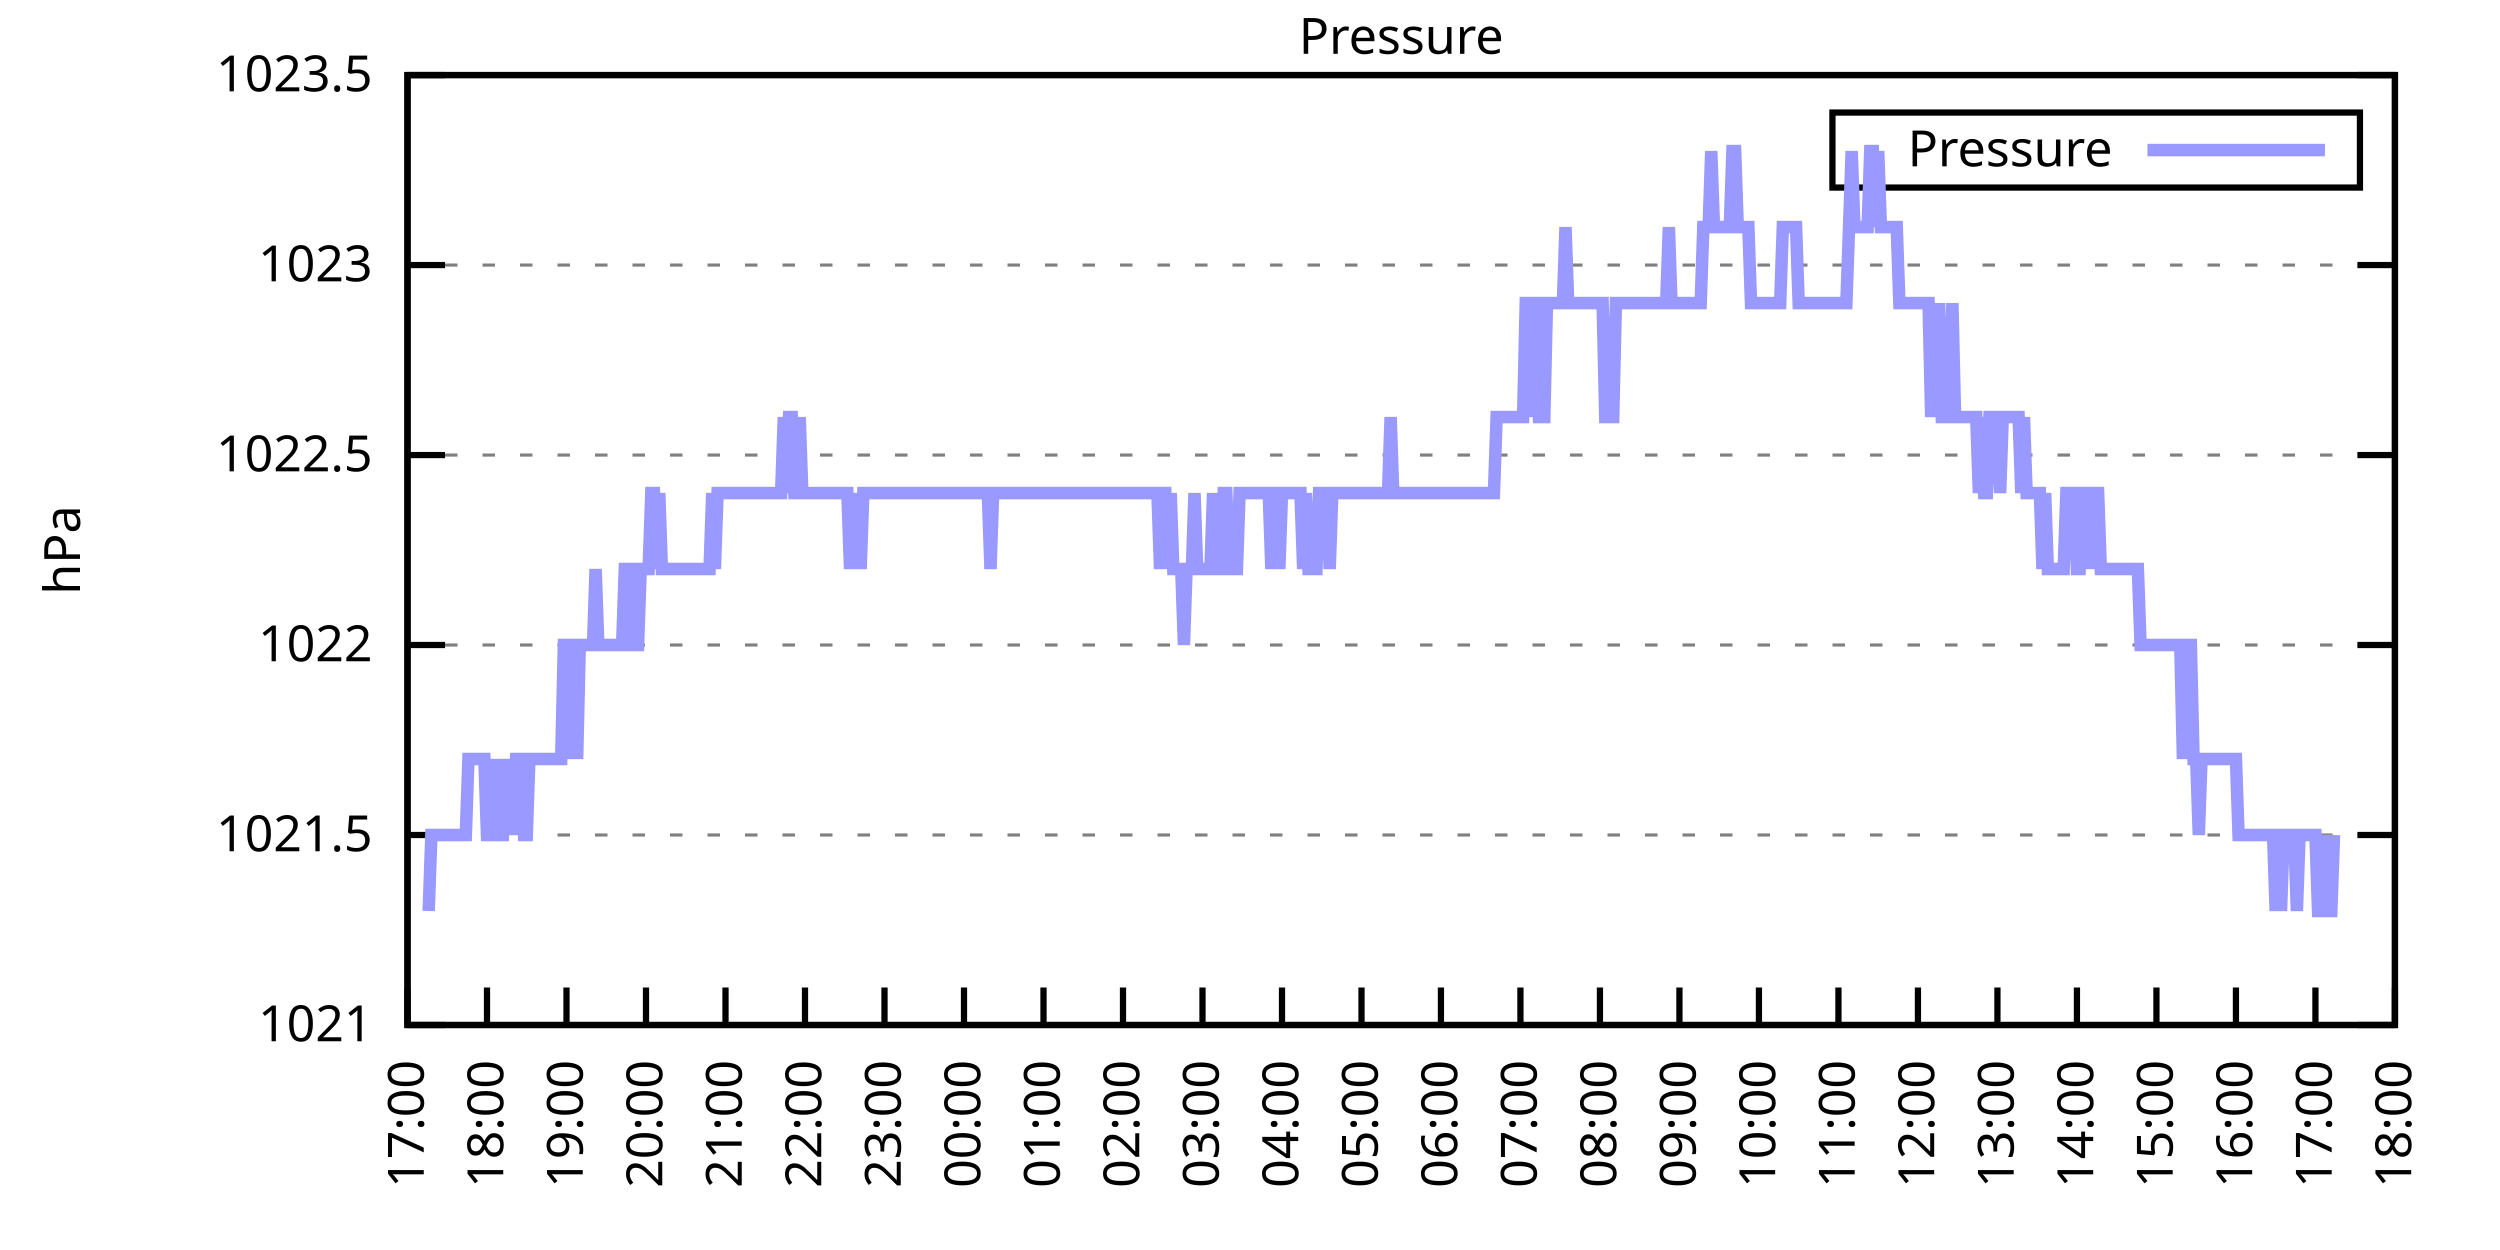
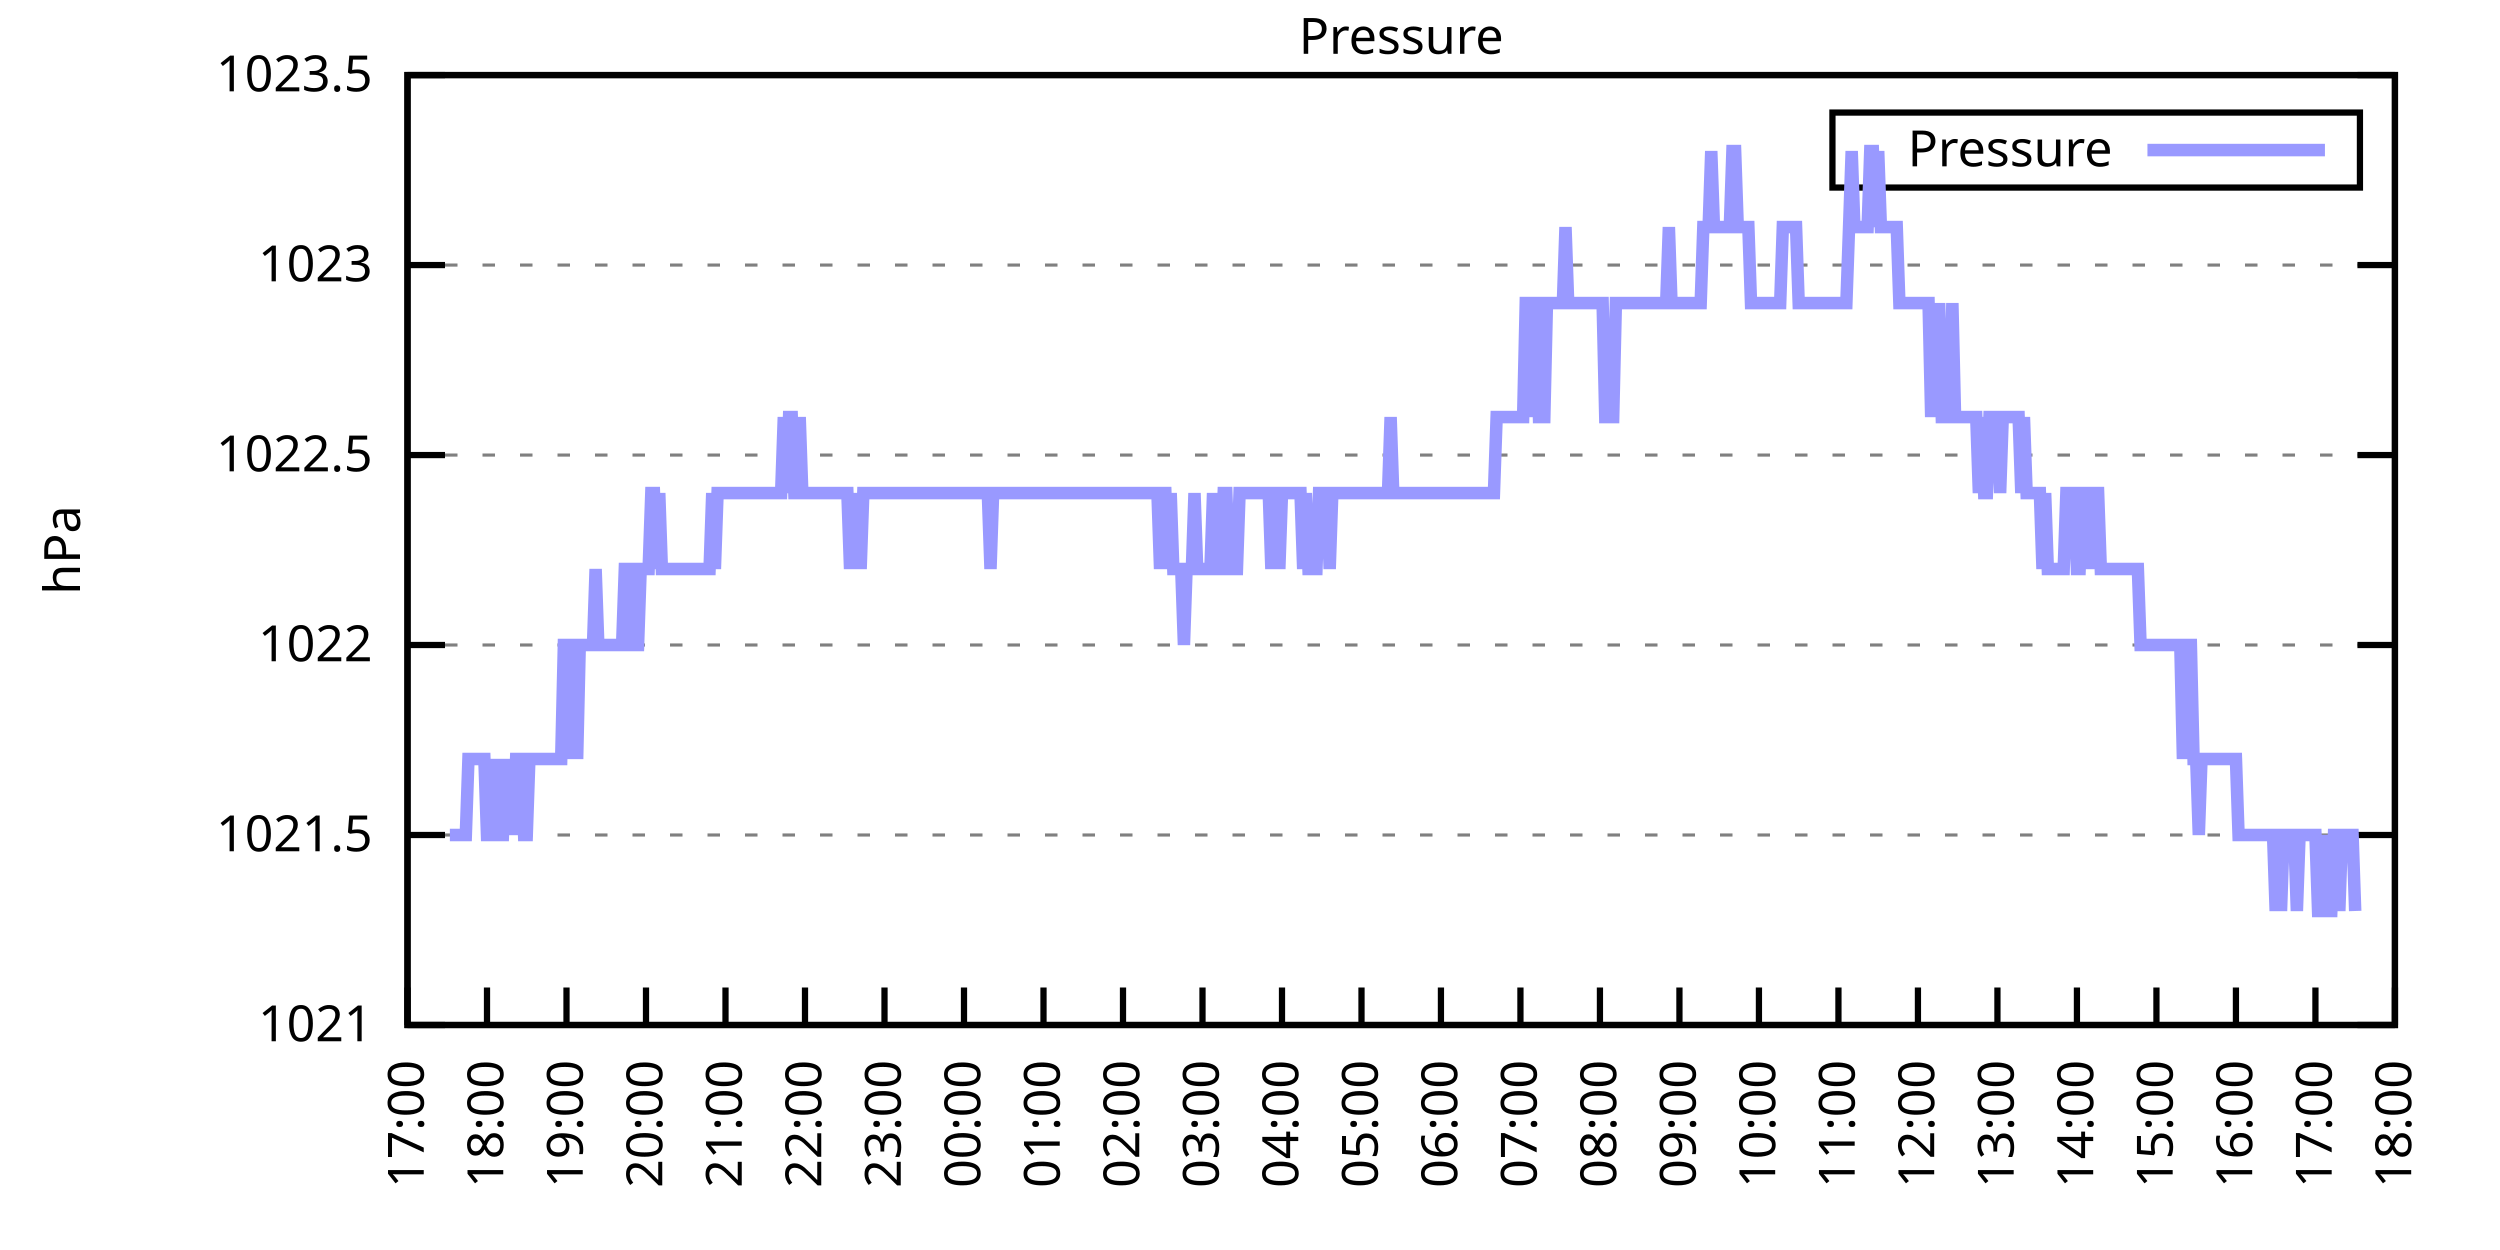
<svg xmlns="http://www.w3.org/2000/svg" xmlns:xlink="http://www.w3.org/1999/xlink" width="400" height="200" viewBox="0 0 400 200">
  <g id="gnuplot_canvas">
    <rect x="0" y="0" width="400" height="200" fill="none" />
    <defs>
      <circle id="gpDot" r="0.5" stroke-width="0.5" stroke="currentColor" />
      <path id="gpPt0" stroke-width="0.333" stroke="currentColor" d="M-1,0 h2 M0,-1 v2" />
      <path id="gpPt1" stroke-width="0.333" stroke="currentColor" d="M-1,-1 L1,1 M1,-1 L-1,1" />
      <path id="gpPt2" stroke-width="0.333" stroke="currentColor" d="M-1,0 L1,0 M0,-1 L0,1 M-1,-1 L1,1 M-1,1 L1,-1" />
      <rect id="gpPt3" stroke-width="0.333" stroke="currentColor" x="-1" y="-1" width="2" height="2" />
      <rect id="gpPt4" stroke-width="0.333" stroke="currentColor" fill="currentColor" x="-1" y="-1" width="2" height="2" />
      <circle id="gpPt5" stroke-width="0.333" stroke="currentColor" cx="0" cy="0" r="1" />
      <use xlink:href="#gpPt5" id="gpPt6" fill="currentColor" stroke="none" />
      <path id="gpPt7" stroke-width="0.333" stroke="currentColor" d="M0,-1.33 L-1.33,0.67 L1.33,0.67 z" />
      <use xlink:href="#gpPt7" id="gpPt8" fill="currentColor" stroke="none" />
      <use xlink:href="#gpPt7" id="gpPt9" stroke="currentColor" transform="rotate(180)" />
      <use xlink:href="#gpPt9" id="gpPt10" fill="currentColor" stroke="none" />
      <use xlink:href="#gpPt3" id="gpPt11" stroke="currentColor" transform="rotate(45)" />
      <use xlink:href="#gpPt11" id="gpPt12" fill="currentColor" stroke="none" />
      <path id="gpPt13" stroke-width="0.333" stroke="currentColor" d="M0,1.330 L1.265,0.411 L0.782,-1.067 L-0.782,-1.076 L-1.265,0.411 z" />
      <use xlink:href="#gpPt13" id="gpPt14" fill="currentColor" stroke="none" />
      <filter id="textbox" filterUnits="objectBoundingBox" x="0" y="0" height="1" width="1">
        <feFlood flood-color="white" flood-opacity="1" result="bgnd" />
        <feComposite in="SourceGraphic" in2="bgnd" operator="atop" />
      </filter>
      <filter id="greybox" filterUnits="objectBoundingBox" x="0" y="0" height="1" width="1">
        <feFlood flood-color="lightgrey" flood-opacity="1" result="grey" />
        <feComposite in="SourceGraphic" in2="grey" operator="atop" />
      </filter>
    </defs>
    <g fill="none" color="white" stroke="currentColor" stroke-width="1.00" stroke-linecap="butt" stroke-linejoin="miter">
</g>
    <g fill="none" color="black" stroke="currentColor" stroke-width="1.00" stroke-linecap="butt" stroke-linejoin="miter">
      <g stroke="none" shape-rendering="crispEdges">
        <polygon fill="rgb(255, 255, 255)" points="65.20,164.00 383.18,164.00 383.18,12.02 65.20,12.02 " />
      </g>
    </g>
    <g fill="none" color="black" stroke="currentColor" stroke-width="1.00" stroke-linecap="butt" stroke-linejoin="miter">
</g>
    <g fill="none" color="black" stroke="black" stroke-width="0.50" stroke-linecap="butt" stroke-linejoin="miter">
</g>
    <g fill="none" color="gray" stroke="currentColor" stroke-width="0.50" stroke-linecap="butt" stroke-linejoin="miter">
      <path stroke="gray" stroke-dasharray="2,4" class="gridline" d="M65.20,164.00 L383.19,164.00  " />
    </g>
    <g fill="none" color="gray" stroke="gray" stroke-width="1.00" stroke-linecap="butt" stroke-linejoin="miter">
</g>
    <g fill="none" color="black" stroke="currentColor" stroke-width="1.00" stroke-linecap="butt" stroke-linejoin="miter">
      <path stroke="black" d="M65.20,164.00 L71.20,164.00 M383.19,164.00 L377.19,164.00  " />
      <g transform="translate(59.60,166.60)" stroke="none" fill="black" font-family="Sans" font-size="8.00" text-anchor="end">
        <text>
          <tspan font-family="Sans"> 1021</tspan>
        </text>
      </g>
    </g>
    <g fill="none" color="black" stroke="currentColor" stroke-width="1.00" stroke-linecap="butt" stroke-linejoin="miter">
</g>
    <g fill="none" color="black" stroke="black" stroke-width="0.50" stroke-linecap="butt" stroke-linejoin="miter">
</g>
    <g fill="none" color="gray" stroke="currentColor" stroke-width="0.50" stroke-linecap="butt" stroke-linejoin="miter">
      <path stroke="gray" stroke-dasharray="2,4" class="gridline" d="M65.20,133.60 L383.19,133.60  " />
    </g>
    <g fill="none" color="gray" stroke="gray" stroke-width="1.00" stroke-linecap="butt" stroke-linejoin="miter">
</g>
    <g fill="none" color="black" stroke="currentColor" stroke-width="1.00" stroke-linecap="butt" stroke-linejoin="miter">
      <path stroke="black" d="M65.20,133.60 L71.20,133.60 M383.19,133.60 L377.19,133.60  " />
      <g transform="translate(59.60,136.20)" stroke="none" fill="black" font-family="Sans" font-size="8.00" text-anchor="end">
        <text>
          <tspan font-family="Sans"> 1021.5</tspan>
        </text>
      </g>
    </g>
    <g fill="none" color="black" stroke="currentColor" stroke-width="1.00" stroke-linecap="butt" stroke-linejoin="miter">
</g>
    <g fill="none" color="black" stroke="black" stroke-width="0.50" stroke-linecap="butt" stroke-linejoin="miter">
</g>
    <g fill="none" color="gray" stroke="currentColor" stroke-width="0.50" stroke-linecap="butt" stroke-linejoin="miter">
      <path stroke="gray" stroke-dasharray="2,4" class="gridline" d="M65.20,103.20 L383.19,103.20  " />
    </g>
    <g fill="none" color="gray" stroke="gray" stroke-width="1.00" stroke-linecap="butt" stroke-linejoin="miter">
</g>
    <g fill="none" color="black" stroke="currentColor" stroke-width="1.00" stroke-linecap="butt" stroke-linejoin="miter">
      <path stroke="black" d="M65.20,103.20 L71.20,103.20 M383.19,103.20 L377.19,103.20  " />
      <g transform="translate(59.60,105.80)" stroke="none" fill="black" font-family="Sans" font-size="8.00" text-anchor="end">
        <text>
          <tspan font-family="Sans"> 1022</tspan>
        </text>
      </g>
    </g>
    <g fill="none" color="black" stroke="currentColor" stroke-width="1.00" stroke-linecap="butt" stroke-linejoin="miter">
</g>
    <g fill="none" color="black" stroke="black" stroke-width="0.50" stroke-linecap="butt" stroke-linejoin="miter">
</g>
    <g fill="none" color="gray" stroke="currentColor" stroke-width="0.50" stroke-linecap="butt" stroke-linejoin="miter">
      <path stroke="gray" stroke-dasharray="2,4" class="gridline" d="M65.20,72.81 L383.19,72.81  " />
    </g>
    <g fill="none" color="gray" stroke="gray" stroke-width="1.00" stroke-linecap="butt" stroke-linejoin="miter">
</g>
    <g fill="none" color="black" stroke="currentColor" stroke-width="1.00" stroke-linecap="butt" stroke-linejoin="miter">
      <path stroke="black" d="M65.20,72.81 L71.20,72.81 M383.19,72.81 L377.19,72.81  " />
      <g transform="translate(59.60,75.41)" stroke="none" fill="black" font-family="Sans" font-size="8.00" text-anchor="end">
        <text>
          <tspan font-family="Sans"> 1022.5</tspan>
        </text>
      </g>
    </g>
    <g fill="none" color="black" stroke="currentColor" stroke-width="1.00" stroke-linecap="butt" stroke-linejoin="miter">
</g>
    <g fill="none" color="black" stroke="black" stroke-width="0.50" stroke-linecap="butt" stroke-linejoin="miter">
</g>
    <g fill="none" color="gray" stroke="currentColor" stroke-width="0.50" stroke-linecap="butt" stroke-linejoin="miter">
      <path stroke="gray" stroke-dasharray="2,4" class="gridline" d="M65.20,42.41 L383.19,42.41  " />
    </g>
    <g fill="none" color="gray" stroke="gray" stroke-width="1.00" stroke-linecap="butt" stroke-linejoin="miter">
</g>
    <g fill="none" color="black" stroke="currentColor" stroke-width="1.00" stroke-linecap="butt" stroke-linejoin="miter">
      <path stroke="black" d="M65.20,42.41 L71.20,42.41 M383.19,42.41 L377.19,42.41  " />
      <g transform="translate(59.60,45.01)" stroke="none" fill="black" font-family="Sans" font-size="8.00" text-anchor="end">
        <text>
          <tspan font-family="Sans"> 1023</tspan>
        </text>
      </g>
    </g>
    <g fill="none" color="black" stroke="currentColor" stroke-width="1.00" stroke-linecap="butt" stroke-linejoin="miter">
</g>
    <g fill="none" color="black" stroke="black" stroke-width="0.50" stroke-linecap="butt" stroke-linejoin="miter">
</g>
    <g fill="none" color="gray" stroke="currentColor" stroke-width="0.50" stroke-linecap="butt" stroke-linejoin="miter">
      <path stroke="gray" stroke-dasharray="2,4" class="gridline" d="M65.20,12.01 L383.19,12.01  " />
    </g>
    <g fill="none" color="gray" stroke="gray" stroke-width="1.00" stroke-linecap="butt" stroke-linejoin="miter">
</g>
    <g fill="none" color="black" stroke="currentColor" stroke-width="1.00" stroke-linecap="butt" stroke-linejoin="miter">
      <path stroke="black" d="M65.20,12.01 L71.20,12.01 M383.19,12.01 L377.19,12.01  " />
      <g transform="translate(59.60,14.61)" stroke="none" fill="black" font-family="Sans" font-size="8.00" text-anchor="end">
        <text>
          <tspan font-family="Sans"> 1023.5</tspan>
        </text>
      </g>
    </g>
    <g fill="none" color="black" stroke="currentColor" stroke-width="1.00" stroke-linecap="butt" stroke-linejoin="miter">
      <path stroke="black" d="M65.20,164.00 L65.20,158.00  " />
      <g transform="translate(67.80,169.60) rotate(270.00)" stroke="none" fill="black" font-family="Sans" font-size="8.00" text-anchor="end">
        <text>
          <tspan font-family="Sans">17:00</tspan>
        </text>
      </g>
    </g>
    <g fill="none" color="black" stroke="currentColor" stroke-width="1.00" stroke-linecap="butt" stroke-linejoin="miter">
      <path stroke="black" d="M77.92,164.00 L77.92,158.00  " />
      <g transform="translate(80.52,169.60) rotate(270.00)" stroke="none" fill="black" font-family="Sans" font-size="8.00" text-anchor="end">
        <text>
          <tspan font-family="Sans">18:00</tspan>
        </text>
      </g>
    </g>
    <g fill="none" color="black" stroke="currentColor" stroke-width="1.00" stroke-linecap="butt" stroke-linejoin="miter">
      <path stroke="black" d="M90.64,164.00 L90.64,158.00  " />
      <g transform="translate(93.24,169.60) rotate(270.00)" stroke="none" fill="black" font-family="Sans" font-size="8.00" text-anchor="end">
        <text>
          <tspan font-family="Sans">19:00</tspan>
        </text>
      </g>
    </g>
    <g fill="none" color="black" stroke="currentColor" stroke-width="1.00" stroke-linecap="butt" stroke-linejoin="miter">
      <path stroke="black" d="M103.36,164.00 L103.36,158.00  " />
      <g transform="translate(105.96,169.60) rotate(270.00)" stroke="none" fill="black" font-family="Sans" font-size="8.00" text-anchor="end">
        <text>
          <tspan font-family="Sans">20:00</tspan>
        </text>
      </g>
    </g>
    <g fill="none" color="black" stroke="currentColor" stroke-width="1.00" stroke-linecap="butt" stroke-linejoin="miter">
      <path stroke="black" d="M116.08,164.00 L116.08,158.00  " />
      <g transform="translate(118.68,169.60) rotate(270.00)" stroke="none" fill="black" font-family="Sans" font-size="8.00" text-anchor="end">
        <text>
          <tspan font-family="Sans">21:00</tspan>
        </text>
      </g>
    </g>
    <g fill="none" color="black" stroke="currentColor" stroke-width="1.00" stroke-linecap="butt" stroke-linejoin="miter">
      <path stroke="black" d="M128.80,164.00 L128.80,158.00  " />
      <g transform="translate(131.40,169.60) rotate(270.00)" stroke="none" fill="black" font-family="Sans" font-size="8.00" text-anchor="end">
        <text>
          <tspan font-family="Sans">22:00</tspan>
        </text>
      </g>
    </g>
    <g fill="none" color="black" stroke="currentColor" stroke-width="1.00" stroke-linecap="butt" stroke-linejoin="miter">
      <path stroke="black" d="M141.52,164.00 L141.52,158.00  " />
      <g transform="translate(144.12,169.60) rotate(270.00)" stroke="none" fill="black" font-family="Sans" font-size="8.00" text-anchor="end">
        <text>
          <tspan font-family="Sans">23:00</tspan>
        </text>
      </g>
    </g>
    <g fill="none" color="black" stroke="currentColor" stroke-width="1.00" stroke-linecap="butt" stroke-linejoin="miter">
      <path stroke="black" d="M154.24,164.00 L154.24,158.00  " />
      <g transform="translate(156.84,169.60) rotate(270.00)" stroke="none" fill="black" font-family="Sans" font-size="8.00" text-anchor="end">
        <text>
          <tspan font-family="Sans">00:00</tspan>
        </text>
      </g>
    </g>
    <g fill="none" color="black" stroke="currentColor" stroke-width="1.00" stroke-linecap="butt" stroke-linejoin="miter">
      <path stroke="black" d="M166.96,164.00 L166.96,158.00  " />
      <g transform="translate(169.56,169.60) rotate(270.00)" stroke="none" fill="black" font-family="Sans" font-size="8.00" text-anchor="end">
        <text>
          <tspan font-family="Sans">01:00</tspan>
        </text>
      </g>
    </g>
    <g fill="none" color="black" stroke="currentColor" stroke-width="1.00" stroke-linecap="butt" stroke-linejoin="miter">
      <path stroke="black" d="M179.68,164.00 L179.68,158.00  " />
      <g transform="translate(182.28,169.60) rotate(270.00)" stroke="none" fill="black" font-family="Sans" font-size="8.00" text-anchor="end">
        <text>
          <tspan font-family="Sans">02:00</tspan>
        </text>
      </g>
    </g>
    <g fill="none" color="black" stroke="currentColor" stroke-width="1.00" stroke-linecap="butt" stroke-linejoin="miter">
      <path stroke="black" d="M192.40,164.00 L192.40,158.00  " />
      <g transform="translate(195.00,169.60) rotate(270.00)" stroke="none" fill="black" font-family="Sans" font-size="8.00" text-anchor="end">
        <text>
          <tspan font-family="Sans">03:00</tspan>
        </text>
      </g>
    </g>
    <g fill="none" color="black" stroke="currentColor" stroke-width="1.00" stroke-linecap="butt" stroke-linejoin="miter">
      <path stroke="black" d="M205.12,164.00 L205.12,158.00  " />
      <g transform="translate(207.72,169.60) rotate(270.00)" stroke="none" fill="black" font-family="Sans" font-size="8.00" text-anchor="end">
        <text>
          <tspan font-family="Sans">04:00</tspan>
        </text>
      </g>
    </g>
    <g fill="none" color="black" stroke="currentColor" stroke-width="1.00" stroke-linecap="butt" stroke-linejoin="miter">
      <path stroke="black" d="M217.84,164.00 L217.84,158.00  " />
      <g transform="translate(220.44,169.60) rotate(270.00)" stroke="none" fill="black" font-family="Sans" font-size="8.00" text-anchor="end">
        <text>
          <tspan font-family="Sans">05:00</tspan>
        </text>
      </g>
    </g>
    <g fill="none" color="black" stroke="currentColor" stroke-width="1.00" stroke-linecap="butt" stroke-linejoin="miter">
      <path stroke="black" d="M230.55,164.00 L230.55,158.00  " />
      <g transform="translate(233.15,169.60) rotate(270.00)" stroke="none" fill="black" font-family="Sans" font-size="8.00" text-anchor="end">
        <text>
          <tspan font-family="Sans">06:00</tspan>
        </text>
      </g>
    </g>
    <g fill="none" color="black" stroke="currentColor" stroke-width="1.00" stroke-linecap="butt" stroke-linejoin="miter">
      <path stroke="black" d="M243.27,164.00 L243.27,158.00  " />
      <g transform="translate(245.87,169.60) rotate(270.00)" stroke="none" fill="black" font-family="Sans" font-size="8.00" text-anchor="end">
        <text>
          <tspan font-family="Sans">07:00</tspan>
        </text>
      </g>
    </g>
    <g fill="none" color="black" stroke="currentColor" stroke-width="1.00" stroke-linecap="butt" stroke-linejoin="miter">
      <path stroke="black" d="M255.99,164.00 L255.99,158.00  " />
      <g transform="translate(258.59,169.60) rotate(270.00)" stroke="none" fill="black" font-family="Sans" font-size="8.00" text-anchor="end">
        <text>
          <tspan font-family="Sans">08:00</tspan>
        </text>
      </g>
    </g>
    <g fill="none" color="black" stroke="currentColor" stroke-width="1.00" stroke-linecap="butt" stroke-linejoin="miter">
      <path stroke="black" d="M268.71,164.00 L268.71,158.00  " />
      <g transform="translate(271.31,169.60) rotate(270.00)" stroke="none" fill="black" font-family="Sans" font-size="8.00" text-anchor="end">
        <text>
          <tspan font-family="Sans">09:00</tspan>
        </text>
      </g>
    </g>
    <g fill="none" color="black" stroke="currentColor" stroke-width="1.00" stroke-linecap="butt" stroke-linejoin="miter">
      <path stroke="black" d="M281.43,164.00 L281.43,158.00  " />
      <g transform="translate(284.03,169.60) rotate(270.00)" stroke="none" fill="black" font-family="Sans" font-size="8.00" text-anchor="end">
        <text>
          <tspan font-family="Sans">10:00</tspan>
        </text>
      </g>
    </g>
    <g fill="none" color="black" stroke="currentColor" stroke-width="1.00" stroke-linecap="butt" stroke-linejoin="miter">
      <path stroke="black" d="M294.15,164.00 L294.15,158.00  " />
      <g transform="translate(296.75,169.60) rotate(270.00)" stroke="none" fill="black" font-family="Sans" font-size="8.00" text-anchor="end">
        <text>
          <tspan font-family="Sans">11:00</tspan>
        </text>
      </g>
    </g>
    <g fill="none" color="black" stroke="currentColor" stroke-width="1.00" stroke-linecap="butt" stroke-linejoin="miter">
      <path stroke="black" d="M306.87,164.00 L306.87,158.00  " />
      <g transform="translate(309.47,169.60) rotate(270.00)" stroke="none" fill="black" font-family="Sans" font-size="8.00" text-anchor="end">
        <text>
          <tspan font-family="Sans">12:00</tspan>
        </text>
      </g>
    </g>
    <g fill="none" color="black" stroke="currentColor" stroke-width="1.00" stroke-linecap="butt" stroke-linejoin="miter">
      <path stroke="black" d="M319.59,164.00 L319.59,158.00  " />
      <g transform="translate(322.19,169.60) rotate(270.00)" stroke="none" fill="black" font-family="Sans" font-size="8.00" text-anchor="end">
        <text>
          <tspan font-family="Sans">13:00</tspan>
        </text>
      </g>
    </g>
    <g fill="none" color="black" stroke="currentColor" stroke-width="1.00" stroke-linecap="butt" stroke-linejoin="miter">
      <path stroke="black" d="M332.31,164.00 L332.31,158.00  " />
      <g transform="translate(334.91,169.60) rotate(270.00)" stroke="none" fill="black" font-family="Sans" font-size="8.00" text-anchor="end">
        <text>
          <tspan font-family="Sans">14:00</tspan>
        </text>
      </g>
    </g>
    <g fill="none" color="black" stroke="currentColor" stroke-width="1.00" stroke-linecap="butt" stroke-linejoin="miter">
      <path stroke="black" d="M345.03,164.00 L345.03,158.00  " />
      <g transform="translate(347.63,169.60) rotate(270.00)" stroke="none" fill="black" font-family="Sans" font-size="8.00" text-anchor="end">
        <text>
          <tspan font-family="Sans">15:00</tspan>
        </text>
      </g>
    </g>
    <g fill="none" color="black" stroke="currentColor" stroke-width="1.00" stroke-linecap="butt" stroke-linejoin="miter">
      <path stroke="black" d="M357.75,164.00 L357.75,158.00  " />
      <g transform="translate(360.35,169.60) rotate(270.00)" stroke="none" fill="black" font-family="Sans" font-size="8.00" text-anchor="end">
        <text>
          <tspan font-family="Sans">16:00</tspan>
        </text>
      </g>
    </g>
    <g fill="none" color="black" stroke="currentColor" stroke-width="1.00" stroke-linecap="butt" stroke-linejoin="miter">
      <path stroke="black" d="M370.47,164.00 L370.47,158.00  " />
      <g transform="translate(373.07,169.60) rotate(270.00)" stroke="none" fill="black" font-family="Sans" font-size="8.00" text-anchor="end">
        <text>
          <tspan font-family="Sans">17:00</tspan>
        </text>
      </g>
    </g>
    <g fill="none" color="black" stroke="currentColor" stroke-width="1.00" stroke-linecap="butt" stroke-linejoin="miter">
      <path stroke="black" d="M383.19,164.00 L383.19,158.00  " />
      <g transform="translate(385.79,169.60) rotate(270.00)" stroke="none" fill="black" font-family="Sans" font-size="8.00" text-anchor="end">
        <text>
          <tspan font-family="Sans">18:00</tspan>
        </text>
      </g>
    </g>
    <g fill="none" color="black" stroke="currentColor" stroke-width="1.00" stroke-linecap="butt" stroke-linejoin="miter">
</g>
    <g fill="none" color="black" stroke="currentColor" stroke-width="1.00" stroke-linecap="butt" stroke-linejoin="miter">
      <path stroke="black" d="M65.20,12.01 L65.20,164.00 L383.19,164.00 L383.19,12.01 L65.20,12.01 Z  " />
    </g>
    <g fill="none" color="black" stroke="currentColor" stroke-width="1.00" stroke-linecap="butt" stroke-linejoin="miter">
</g>
    <g fill="none" color="black" stroke="currentColor" stroke-width="1.00" stroke-linecap="butt" stroke-linejoin="miter">
      <path stroke="black" d="M293.19,30.01 L293.19,18.01 L377.59,18.01 L377.59,30.01 L293.19,30.01 Z  " />
    </g>
    <g id="Pressure_plot_1">
      <g fill="none" color="white" stroke="black" stroke-width="2.00" stroke-linecap="butt" stroke-linejoin="miter">
</g>
      <g fill="none" color="black" stroke="currentColor" stroke-width="2.00" stroke-linecap="butt" stroke-linejoin="miter">
        <g transform="translate(337.99,26.61)" stroke="none" fill="black" font-family="Sans" font-size="8.00" text-anchor="end">
          <text>
            <tspan font-family="Sans">Pressure</tspan>
          </text>
        </g>
      </g>
      <g fill="none" color="black" stroke="currentColor" stroke-width="2.00" stroke-linecap="butt" stroke-linejoin="miter">
-         <path stroke="rgb(153, 153, 255)" d="M343.59,24.01 L371.99,24.01 M68.59,145.76 L69.02,133.60 L69.44,133.60 L69.86,133.60 L70.29,133.60 L70.71,133.60   L71.14,133.60 L71.56,133.60 L71.98,133.60 L72.41,133.60 L72.83,133.60 L73.26,133.60 L73.68,133.60 L74.10,133.60   L74.53,133.60 L74.95,121.44 L75.38,121.44 L75.80,121.44 L76.22,121.44 L76.65,121.44 L77.07,121.44 L77.50,121.44   L77.92,133.60 L78.34,133.60 L78.77,133.60 L79.19,121.44 L79.62,133.60 L80.04,133.60 L80.46,133.60 L80.89,121.44   L81.31,133.60 L81.74,121.44 L82.16,133.60 L82.58,121.44 L83.01,121.44 L83.43,121.44 L83.86,133.60 L84.28,133.60   L84.70,121.44 L85.13,121.44 L85.55,121.44 L85.98,121.44 L86.40,121.44 L86.82,121.44 L87.25,121.44 L87.67,121.44   L88.10,121.44 L88.52,121.44 L88.94,121.44 L89.37,121.44 L89.79,121.44 L90.22,103.20 L90.64,103.20 L91.06,121.44   L91.49,103.20 L91.91,103.20 L92.34,121.44 L92.76,103.20 L93.18,103.20 L93.61,103.20 L94.03,103.20 L94.46,103.20   L94.88,103.20 L95.30,91.04 L95.73,103.20 L96.15,103.20 L96.58,103.20 L97.00,103.20 L97.42,103.20 L97.85,103.20   L98.27,103.20 L98.69,103.20 L99.12,103.20 L99.54,103.20 L99.97,91.04 L100.39,91.04 L100.81,91.04 L101.24,103.20   L101.66,103.20 L102.09,103.20 L102.51,91.04 L102.93,91.04 L103.36,91.04 L103.78,91.04 L104.21,78.89 L104.63,78.89   L105.05,91.04 L105.48,78.89 L105.90,91.04 L106.33,91.04 L106.75,91.04 L107.17,91.04 L107.60,91.04 L108.02,91.04   L108.45,91.04 L108.87,91.04 L109.29,91.04 L109.72,91.04 L110.14,91.04 L110.57,91.04 L110.99,91.04 L111.41,91.04   L111.84,91.04 L112.26,91.04 L112.69,91.04 L113.11,91.04 L113.53,91.04 L113.96,78.89 L114.38,91.04 L114.81,78.89   L115.23,78.89 L115.65,78.89 L116.08,78.89 L116.50,78.89 L116.93,78.89 L117.35,78.89 L117.77,78.89 L118.20,78.89   L118.62,78.89 L119.05,78.89 L119.47,78.89 L119.89,78.89 L120.32,78.89 L120.74,78.89 L121.17,78.89 L121.59,78.89   L122.01,78.89 L122.44,78.89 L122.86,78.89 L123.29,78.89 L123.71,78.89 L124.13,78.89 L124.56,78.89 L124.98,78.89   L125.41,66.73 L125.83,78.89 L126.25,66.73 L126.68,66.73 L127.10,78.89 L127.53,78.89 L127.95,66.73 L128.37,78.89   L128.80,78.89 L129.22,78.89 L129.65,78.89 L130.07,78.89 L130.49,78.89 L130.92,78.89 L131.34,78.89 L131.77,78.89   L132.19,78.89 L132.61,78.89 L133.04,78.89 L133.46,78.89 L133.89,78.89 L134.31,78.89 L134.73,78.89 L135.16,78.89   L135.58,78.89 L136.01,91.04 L136.43,78.89 L136.85,91.04 L137.28,78.89 L137.70,91.04 L138.13,78.89 L138.55,78.89   L138.97,78.89 L139.40,78.89 L139.82,78.89 L140.25,78.89 L140.67,78.89 L141.09,78.89 L141.52,78.89 L141.94,78.89   L142.37,78.89 L142.79,78.89 L143.21,78.89 L143.64,78.89 L144.06,78.89 L144.49,78.89 L144.91,78.89 L145.33,78.89   L145.76,78.89 L146.18,78.89 L146.61,78.89 L147.03,78.89 L147.45,78.89 L147.88,78.89 L148.30,78.89 L148.73,78.89   L149.15,78.89 L149.57,78.89 L150.00,78.89 L150.42,78.89 L150.85,78.89 L151.27,78.89 L151.69,78.89 L152.12,78.89   L152.54,78.89 L152.97,78.89 L153.39,78.89 L153.81,78.89 L154.24,78.89 L154.66,78.89 L155.09,78.89 L155.51,78.89   L155.93,78.89 L156.36,78.89 L156.78,78.89 L157.21,78.89 L157.63,78.89 L158.05,78.89 L158.48,91.04 L158.90,78.89   L159.33,78.89 L159.75,78.89 L160.17,78.89 L160.60,78.89 L161.02,78.89 L161.44,78.89 L161.87,78.89 L162.29,78.89   L162.72,78.89 L163.14,78.89 L163.56,78.89 L163.99,78.89 L164.41,78.89 L164.84,78.89 L165.26,78.89 L165.68,78.89   L166.11,78.89 L166.53,78.89 L166.96,78.89 L167.38,78.89 L167.80,78.89 L168.23,78.89 L168.65,78.89 L169.08,78.89   L169.50,78.89 L169.92,78.89 L170.35,78.89 L170.77,78.89 L171.20,78.89 L171.62,78.89 L172.04,78.89 L172.47,78.89   L172.89,78.89 L173.32,78.89 L173.74,78.89 L174.16,78.89 L174.59,78.89 L175.01,78.89 L175.44,78.89 L175.86,78.89   L176.28,78.89 L176.71,78.89 L177.13,78.89 L177.56,78.89 L177.98,78.89 L178.40,78.89 L178.83,78.89 L179.25,78.89   L179.68,78.89 L180.10,78.89 L180.52,78.89 L180.95,78.89 L181.37,78.89 L181.80,78.89 L182.22,78.89 L182.64,78.89   L183.07,78.89 L183.49,78.89 L183.92,78.89 L184.34,78.89 L184.76,78.89 L185.19,78.89 L185.61,91.04 L186.04,78.89   L186.46,78.89 L186.88,91.04 L187.31,78.89 L187.73,91.04 L188.16,91.04 L188.58,91.04 L189.00,91.04 L189.43,103.20   L189.85,91.04 L190.28,91.04 L190.70,91.04 L191.12,78.89 L191.55,91.04 L191.97,91.04 L192.40,91.04 L192.82,91.04   L193.24,91.04 L193.67,91.04 L194.09,78.89 L194.52,91.04 L194.94,91.04 L195.36,91.04 L195.79,78.89 L196.21,78.89   L196.64,91.04 L197.06,91.04 L197.48,91.04 L197.91,91.04 L198.33,78.89 L198.76,78.89 L199.18,78.89 L199.60,78.89   L200.03,78.89 L200.45,78.89 L200.88,78.89 L201.30,78.89 L201.72,78.89 L202.15,78.89 L202.57,78.89 L203.00,78.89   L203.42,91.04 L203.84,78.89 L204.27,78.89 L204.69,91.04 L205.12,78.89 L205.54,78.89 L205.96,78.89 L206.39,78.89   L206.81,78.89 L207.24,78.89 L207.66,78.89 L208.08,78.89 L208.51,91.04 L208.93,78.89 L209.36,91.04 L209.78,91.04   L210.20,91.04 L210.63,91.04 L211.05,78.89 L211.48,78.89 L211.90,78.89 L212.32,78.89 L212.75,91.04 L213.17,78.89   L213.60,78.89 L214.02,78.89 L214.44,78.89 L214.87,78.89 L215.29,78.89 L215.72,78.89 L216.14,78.89 L216.56,78.89   L216.99,78.89 L217.41,78.89 L217.84,78.89 L218.26,78.89 L218.68,78.89 L219.11,78.89 L219.53,78.89 L219.96,78.89   L220.38,78.89 L220.80,78.89 L221.23,78.89 L221.65,78.89 L222.08,78.89 L222.50,66.73 L222.92,78.89 L223.35,78.89   L223.77,78.89 L224.20,78.89 L224.62,78.89 L225.04,78.89 L225.47,78.89 L225.89,78.89 L226.31,78.89 L226.74,78.89   L227.16,78.89 L227.59,78.89 L228.01,78.89 L228.43,78.89 L228.86,78.89 L229.28,78.89 L229.71,78.89 L230.13,78.89   L230.55,78.89 L230.98,78.89 L231.40,78.89 L231.83,78.89 L232.25,78.89 L232.67,78.89 L233.10,78.89 L233.52,78.89   L233.95,78.89 L234.37,78.89 L234.79,78.89 L235.22,78.89 L235.64,78.89 L236.07,78.89 L236.49,78.89 L236.91,78.89   L237.34,78.89 L237.76,78.89 L238.19,78.89 L238.61,78.89 L239.03,78.89 L239.46,66.73 L239.88,66.73 L240.31,66.73   L240.73,66.73 L241.15,66.73 L241.58,66.73 L242.00,66.73 L242.43,66.73 L242.85,66.73 L243.27,66.73 L243.70,66.73   L244.12,48.49 L244.55,48.49 L244.97,66.73 L245.39,48.49 L245.82,48.49 L246.24,66.73 L246.67,66.73 L247.09,66.73   L247.51,48.49 L247.94,48.49 L248.36,48.49 L248.79,48.49 L249.21,48.49 L249.63,48.49 L250.06,48.49 L250.48,36.33   L250.91,48.49 L251.33,48.49 L251.75,48.49 L252.18,48.49 L252.60,48.49 L253.03,48.49 L253.45,48.49 L253.87,48.49   L254.30,48.49 L254.72,48.49 L255.15,48.49 L255.57,48.49 L255.99,48.49 L256.42,48.49 L256.84,66.73 L257.27,66.73   L257.69,66.73 L258.11,66.73 L258.54,48.49 L258.96,48.49 L259.39,48.49 L259.81,48.49 L260.23,48.49 L260.66,48.49   L261.08,48.49 L261.51,48.49 L261.93,48.49 L262.35,48.49 L262.78,48.49 L263.20,48.49 L263.63,48.49 L264.05,48.49   L264.47,48.49 L264.90,48.49 L265.32,48.49 L265.75,48.49 L266.17,48.49 L266.59,48.49 L267.02,36.33 L267.44,48.49   L267.87,48.49 L268.29,48.49 L268.71,48.49 L269.14,48.49 L269.56,48.49 L269.99,48.49 L270.41,48.49 L270.83,48.49   L271.26,48.49 L271.68,48.49 L272.11,48.49 L272.53,36.33 L272.95,36.33 L273.38,36.33 L273.80,24.17 L274.23,36.33   L274.65,36.33 L275.07,36.33 L275.50,36.33 L275.92,36.33 L276.35,36.33 L276.77,36.33 L277.19,24.17 L277.62,24.17   L278.04,36.33 L278.47,36.33 L278.89,36.33 L279.31,36.33 L279.74,36.33 L280.16,48.49 L280.59,48.49 L281.01,48.49   L281.43,48.49 L281.86,48.49 L282.28,48.49 L282.71,48.49 L283.13,48.49 L283.55,48.49 L283.98,48.49 L284.40,48.49   L284.83,48.49 L285.25,36.33 L285.67,36.33 L286.10,36.33 L286.52,36.33 L286.95,36.33 L287.37,36.33 L287.79,48.49   L288.22,48.49 L288.64,48.49 L289.06,48.49 L289.49,48.49 L289.91,48.49 L290.34,48.49 L290.76,48.49 L291.18,48.49   L291.61,48.49 L292.03,48.49 L292.46,48.49 L292.88,48.49 L293.30,48.49 L293.73,48.49 L294.15,48.49 L294.58,48.49   L295.00,48.49 L295.42,48.49 L295.85,36.33 L296.27,24.17 L296.70,36.33 L297.12,36.33 L297.54,36.33 L297.97,36.33   L298.39,36.33 L298.82,36.33 L299.24,24.17 L299.66,24.17 L300.09,36.33 L300.51,24.17 L300.94,36.33 L301.36,36.33   L301.78,36.33 L302.21,36.33 L302.63,36.33 L303.06,36.33 L303.48,36.33 L303.90,48.49 L304.33,48.49 L304.75,48.49   L305.18,48.49 L305.60,48.49 L306.02,48.49 L306.45,48.49 L306.87,48.49 L307.30,48.49 L307.72,48.49 L308.14,48.49   L308.57,48.49 L308.99,66.73 L309.42,48.49 L309.84,66.73 L310.26,48.49 L310.69,66.73 L311.11,66.73 L311.54,66.73   L311.96,66.73 L312.38,48.49 L312.81,66.73 L313.23,66.73 L313.66,66.73 L314.08,66.73 L314.50,66.73 L314.93,66.73   L315.35,66.73 L315.78,66.73 L316.20,66.73 L316.62,78.89 L317.05,66.73 L317.47,78.89 L317.90,78.89 L318.32,66.73   L318.74,66.73 L319.17,66.73 L319.59,66.73 L320.02,78.89 L320.44,66.73 L320.86,66.73 L321.29,66.73 L321.71,66.73   L322.14,66.73 L322.56,66.73 L322.98,66.73 L323.41,78.89 L323.83,66.73 L324.26,78.89 L324.68,78.89 L325.10,78.89   L325.53,78.89 L325.95,78.89 L326.38,78.89 L326.80,91.04 L327.22,78.89 L327.65,91.04 L328.07,91.04 L328.50,91.04   L328.92,91.04 L329.34,91.04 L329.77,91.04 L330.19,91.04 L330.62,78.89 L331.04,78.89 L331.46,78.89 L331.89,78.89   L332.31,91.04 L332.74,91.04 L333.16,78.89 L333.58,78.89 L334.01,78.89 L334.43,91.04 L334.86,78.89 L335.28,78.89   L335.70,78.89 L336.13,91.04 L336.55,91.04 L336.98,91.04 L337.40,91.04 L337.82,91.04 L338.25,91.04 L338.67,91.04   L339.10,91.04 L339.52,91.04 L339.94,91.04 L340.37,91.04 L340.79,91.04 L341.22,91.04 L341.64,91.04 L342.06,91.04   L342.49,103.20 L342.91,103.20 L343.34,103.20 L343.76,103.20 L344.18,103.20 L344.61,103.20 L345.03,103.20 L345.46,103.20   L345.88,103.20 L346.30,103.20 L346.73,103.20 L347.15,103.20 L347.58,103.20 L348.00,103.20 L348.42,103.20 L348.85,103.20   L349.27,121.44 L349.70,103.20 L350.12,103.20 L350.54,103.20 L350.97,121.44 L351.39,121.44 L351.81,133.60 L352.24,121.44   L352.66,121.44 L353.09,121.44 L353.51,121.44 L353.93,121.44 L354.36,121.44 L354.78,121.44 L355.21,121.44 L355.63,121.44   L356.05,121.44 L356.48,121.44 L356.90,121.44 L357.33,121.44 L357.75,121.44 L358.17,133.60 L358.60,133.60 L359.02,133.60   L359.45,133.60 L359.87,133.60 L360.29,133.60 L360.72,133.60 L361.14,133.60 L361.57,133.60 L361.99,133.60 L362.41,133.60   L362.84,133.60 L363.26,133.60 L363.69,133.60 L364.11,145.76 L364.53,133.60 L364.96,145.76 L365.38,133.60 L365.81,133.60   L366.23,133.60 L366.65,133.60 L367.08,133.60 L367.50,145.76 L367.93,133.60 L368.35,133.60 L368.77,133.60 L369.20,133.60   L369.62,133.60 L370.05,133.60 L370.47,133.60 L370.89,145.76 L371.32,145.76 L371.74,145.76 L372.17,133.60 L372.59,145.76   L373.01,145.76 L373.44,133.60  " />
+         <path stroke="rgb(153, 153, 255)" d="M343.59,24.01 L371.99,24.01 M71.98,133.60 L72.41,133.60 L72.83,133.60 L73.26,133.60 L73.68,133.60 L74.10,133.60   L74.53,133.60 L74.95,121.44 L75.38,121.44 L75.80,121.44 L76.22,121.44 L76.65,121.44 L77.07,121.44 L77.50,121.44   L77.92,133.60 L78.34,133.60 L78.77,133.60 L79.19,121.44 L79.62,133.60 L80.04,133.60 L80.46,133.60 L80.89,121.44   L81.31,133.60 L81.74,121.44 L82.16,133.60 L82.58,121.44 L83.01,121.44 L83.43,121.44 L83.86,133.60 L84.28,133.60   L84.70,121.44 L85.13,121.44 L85.55,121.44 L85.98,121.44 L86.40,121.44 L86.82,121.44 L87.25,121.44 L87.67,121.44   L88.10,121.44 L88.52,121.44 L88.94,121.44 L89.37,121.44 L89.79,121.44 L90.22,103.20 L90.64,103.20 L91.06,121.44   L91.49,103.20 L91.91,103.20 L92.34,121.44 L92.76,103.20 L93.18,103.20 L93.61,103.20 L94.03,103.20 L94.46,103.20   L94.88,103.20 L95.30,91.04 L95.73,103.20 L96.15,103.20 L96.58,103.20 L97.00,103.20 L97.42,103.20 L97.85,103.20   L98.27,103.20 L98.69,103.20 L99.12,103.20 L99.54,103.20 L99.97,91.04 L100.39,91.04 L100.81,91.04 L101.24,103.20   L101.66,103.20 L102.09,103.20 L102.51,91.04 L102.93,91.04 L103.36,91.04 L103.78,91.04 L104.21,78.89 L104.63,78.89   L105.05,91.04 L105.48,78.89 L105.90,91.04 L106.33,91.04 L106.75,91.04 L107.17,91.04 L107.60,91.04 L108.02,91.04   L108.45,91.04 L108.87,91.04 L109.29,91.04 L109.72,91.04 L110.14,91.04 L110.57,91.04 L110.99,91.04 L111.41,91.04   L111.84,91.04 L112.26,91.04 L112.69,91.04 L113.11,91.04 L113.53,91.04 L113.96,78.89 L114.38,91.04 L114.81,78.89   L115.23,78.89 L115.65,78.89 L116.08,78.89 L116.50,78.89 L116.93,78.89 L117.35,78.89 L117.77,78.89 L118.20,78.89   L118.62,78.89 L119.05,78.89 L119.47,78.89 L119.89,78.89 L120.32,78.89 L120.74,78.89 L121.17,78.89 L121.59,78.89   L122.01,78.89 L122.44,78.89 L122.86,78.89 L123.29,78.89 L123.71,78.89 L124.13,78.89 L124.56,78.89 L124.98,78.89   L125.41,66.73 L125.83,78.89 L126.25,66.73 L126.68,66.73 L127.10,78.89 L127.53,78.89 L127.95,66.73 L128.37,78.89   L128.80,78.89 L129.22,78.89 L129.65,78.89 L130.07,78.89 L130.49,78.89 L130.92,78.89 L131.34,78.89 L131.77,78.89   L132.19,78.89 L132.61,78.89 L133.04,78.89 L133.46,78.89 L133.89,78.89 L134.31,78.89 L134.73,78.89 L135.16,78.89   L135.58,78.89 L136.01,91.04 L136.43,78.89 L136.85,91.04 L137.28,78.89 L137.70,91.04 L138.13,78.89 L138.55,78.89   L138.97,78.89 L139.40,78.89 L139.82,78.89 L140.25,78.89 L140.67,78.89 L141.09,78.89 L141.52,78.89 L141.94,78.89   L142.37,78.89 L142.79,78.89 L143.21,78.89 L143.64,78.89 L144.06,78.89 L144.49,78.89 L144.91,78.89 L145.33,78.89   L145.76,78.89 L146.18,78.89 L146.61,78.89 L147.03,78.89 L147.45,78.89 L147.88,78.89 L148.30,78.89 L148.73,78.89   L149.15,78.89 L149.57,78.89 L150.00,78.89 L150.42,78.89 L150.85,78.89 L151.27,78.89 L151.69,78.89 L152.12,78.89   L152.54,78.89 L152.97,78.89 L153.39,78.89 L153.81,78.89 L154.24,78.89 L154.66,78.89 L155.09,78.89 L155.51,78.89   L155.93,78.89 L156.36,78.89 L156.78,78.89 L157.21,78.89 L157.63,78.89 L158.05,78.89 L158.48,91.04 L158.90,78.89   L159.33,78.89 L159.75,78.89 L160.17,78.89 L160.60,78.89 L161.02,78.89 L161.44,78.89 L161.87,78.89 L162.29,78.89   L162.72,78.89 L163.14,78.89 L163.56,78.89 L163.99,78.89 L164.41,78.89 L164.84,78.89 L165.26,78.89 L165.68,78.89   L166.11,78.89 L166.53,78.89 L166.96,78.89 L167.38,78.89 L167.80,78.89 L168.23,78.89 L168.65,78.89 L169.08,78.89   L169.50,78.89 L169.92,78.89 L170.35,78.89 L170.77,78.89 L171.20,78.89 L171.62,78.89 L172.04,78.89 L172.47,78.89   L172.89,78.89 L173.32,78.89 L173.74,78.89 L174.16,78.89 L174.59,78.89 L175.01,78.89 L175.44,78.89 L175.86,78.89   L176.28,78.89 L176.71,78.89 L177.13,78.89 L177.56,78.89 L177.98,78.89 L178.40,78.89 L178.83,78.89 L179.25,78.89   L179.68,78.89 L180.10,78.89 L180.52,78.89 L180.95,78.89 L181.37,78.89 L181.80,78.89 L182.22,78.89 L182.64,78.89   L183.07,78.89 L183.49,78.89 L183.92,78.89 L184.34,78.89 L184.76,78.89 L185.19,78.89 L185.61,91.04 L186.04,78.89   L186.46,78.89 L186.88,91.04 L187.31,78.89 L187.73,91.04 L188.16,91.04 L188.58,91.04 L189.00,91.04 L189.43,103.20   L189.85,91.04 L190.28,91.04 L190.70,91.04 L191.12,78.89 L191.55,91.04 L191.97,91.04 L192.40,91.04 L192.82,91.04   L193.24,91.04 L193.67,91.04 L194.09,78.89 L194.52,91.04 L194.94,91.04 L195.36,91.04 L195.79,78.89 L196.21,78.89   L196.64,91.04 L197.06,91.04 L197.48,91.04 L197.91,91.04 L198.33,78.89 L198.76,78.89 L199.18,78.89 L199.60,78.89   L200.03,78.89 L200.45,78.89 L200.88,78.89 L201.30,78.89 L201.72,78.89 L202.15,78.89 L202.57,78.89 L203.00,78.89   L203.42,91.04 L203.84,78.89 L204.27,78.89 L204.69,91.04 L205.12,78.89 L205.54,78.89 L205.96,78.89 L206.39,78.89   L206.81,78.89 L207.24,78.89 L207.66,78.89 L208.08,78.89 L208.51,91.04 L208.93,78.89 L209.36,91.04 L209.78,91.04   L210.20,91.04 L210.63,91.04 L211.05,78.89 L211.48,78.89 L211.90,78.89 L212.32,78.89 L212.75,91.04 L213.17,78.89   L213.60,78.89 L214.02,78.89 L214.44,78.89 L214.87,78.89 L215.29,78.89 L215.72,78.89 L216.14,78.89 L216.56,78.89   L216.99,78.89 L217.41,78.89 L217.84,78.89 L218.26,78.89 L218.68,78.89 L219.11,78.89 L219.53,78.89 L219.96,78.89   L220.38,78.89 L220.80,78.89 L221.23,78.89 L221.65,78.89 L222.08,78.89 L222.50,66.73 L222.92,78.89 L223.35,78.89   L223.77,78.89 L224.20,78.89 L224.62,78.89 L225.04,78.89 L225.47,78.89 L225.89,78.89 L226.31,78.89 L226.74,78.89   L227.16,78.89 L227.59,78.89 L228.01,78.89 L228.43,78.89 L228.86,78.89 L229.28,78.89 L229.71,78.89 L230.13,78.89   L230.55,78.89 L230.98,78.89 L231.40,78.89 L231.83,78.89 L232.25,78.89 L232.67,78.89 L233.10,78.89 L233.52,78.89   L233.95,78.89 L234.37,78.89 L234.79,78.89 L235.22,78.89 L235.64,78.89 L236.07,78.89 L236.49,78.89 L236.91,78.89   L237.34,78.89 L237.76,78.89 L238.19,78.89 L238.61,78.89 L239.03,78.89 L239.46,66.73 L239.88,66.73 L240.31,66.73   L240.73,66.73 L241.15,66.73 L241.58,66.73 L242.00,66.73 L242.43,66.73 L242.85,66.73 L243.27,66.73 L243.70,66.73   L244.12,48.49 L244.55,48.49 L244.97,66.73 L245.39,48.49 L245.82,48.49 L246.24,66.73 L246.67,66.73 L247.09,66.73   L247.51,48.49 L247.94,48.49 L248.36,48.49 L248.79,48.49 L249.21,48.49 L249.63,48.49 L250.06,48.49 L250.48,36.33   L250.91,48.49 L251.33,48.49 L251.75,48.49 L252.18,48.49 L252.60,48.49 L253.03,48.49 L253.45,48.49 L253.87,48.49   L254.30,48.49 L254.72,48.49 L255.15,48.49 L255.57,48.49 L255.99,48.49 L256.42,48.49 L256.84,66.73 L257.27,66.73   L257.69,66.73 L258.11,66.73 L258.54,48.49 L258.96,48.49 L259.39,48.49 L259.81,48.49 L260.23,48.49 L260.66,48.49   L261.08,48.49 L261.51,48.49 L261.93,48.49 L262.35,48.49 L262.78,48.49 L263.20,48.49 L263.63,48.49 L264.05,48.49   L264.47,48.49 L264.90,48.49 L265.32,48.49 L265.75,48.49 L266.17,48.49 L266.59,48.49 L267.02,36.33 L267.44,48.49   L267.87,48.49 L268.29,48.49 L268.71,48.49 L269.14,48.49 L269.56,48.49 L269.99,48.49 L270.41,48.49 L270.83,48.49   L271.26,48.49 L271.68,48.49 L272.11,48.49 L272.53,36.33 L272.95,36.33 L273.38,36.33 L273.80,24.17 L274.23,36.33   L274.65,36.33 L275.07,36.33 L275.50,36.33 L275.92,36.33 L276.35,36.33 L276.77,36.33 L277.19,24.17 L277.62,24.17   L278.04,36.33 L278.47,36.33 L278.89,36.33 L279.31,36.33 L279.74,36.33 L280.16,48.49 L280.59,48.49 L281.01,48.49   L281.43,48.49 L281.86,48.49 L282.28,48.49 L282.71,48.49 L283.13,48.49 L283.55,48.49 L283.98,48.49 L284.40,48.49   L284.83,48.49 L285.25,36.33 L285.67,36.33 L286.10,36.33 L286.52,36.33 L286.95,36.33 L287.37,36.33 L287.79,48.49   L288.22,48.49 L288.64,48.49 L289.06,48.49 L289.49,48.49 L289.91,48.49 L290.34,48.49 L290.76,48.49 L291.18,48.49   L291.61,48.49 L292.03,48.49 L292.46,48.49 L292.88,48.49 L293.30,48.49 L293.73,48.49 L294.15,48.49 L294.58,48.49   L295.00,48.49 L295.42,48.49 L295.85,36.33 L296.27,24.17 L296.70,36.33 L297.12,36.33 L297.54,36.33 L297.97,36.33   L298.39,36.33 L298.82,36.33 L299.24,24.17 L299.66,24.17 L300.09,36.33 L300.51,24.17 L300.94,36.33 L301.36,36.33   L301.78,36.33 L302.21,36.33 L302.63,36.33 L303.06,36.33 L303.48,36.33 L303.90,48.49 L304.33,48.49 L304.75,48.49   L305.18,48.49 L305.60,48.49 L306.02,48.49 L306.45,48.49 L306.87,48.49 L307.30,48.49 L307.72,48.49 L308.14,48.49   L308.57,48.49 L308.99,66.73 L309.42,48.49 L309.84,66.73 L310.26,48.49 L310.69,66.73 L311.11,66.73 L311.54,66.73   L311.96,66.73 L312.38,48.49 L312.81,66.73 L313.23,66.73 L313.66,66.73 L314.08,66.73 L314.50,66.73 L314.93,66.73   L315.35,66.73 L315.78,66.73 L316.20,66.73 L316.62,78.89 L317.05,66.73 L317.47,78.89 L317.90,78.89 L318.32,66.73   L318.74,66.73 L319.17,66.73 L319.59,66.73 L320.02,78.89 L320.44,66.73 L320.86,66.73 L321.29,66.73 L321.71,66.73   L322.14,66.73 L322.56,66.73 L322.98,66.73 L323.41,78.89 L323.83,66.73 L324.26,78.89 L324.68,78.89 L325.10,78.89   L325.53,78.89 L325.95,78.89 L326.38,78.89 L326.80,91.04 L327.22,78.89 L327.65,91.04 L328.07,91.04 L328.50,91.04   L328.92,91.04 L329.34,91.04 L329.77,91.04 L330.19,91.04 L330.62,78.89 L331.04,78.89 L331.46,78.89 L331.89,78.89   L332.31,91.04 L332.74,91.04 L333.16,78.89 L333.58,78.89 L334.01,78.89 L334.43,91.04 L334.86,78.89 L335.28,78.89   L335.70,78.89 L336.13,91.04 L336.55,91.04 L336.98,91.04 L337.40,91.04 L337.82,91.04 L338.25,91.04 L338.67,91.04   L339.10,91.04 L339.52,91.04 L339.94,91.04 L340.37,91.04 L340.79,91.04 L341.22,91.04 L341.64,91.04 L342.06,91.04   L342.49,103.20 L342.91,103.20 L343.34,103.20 L343.76,103.20 L344.18,103.20 L344.61,103.20 L345.03,103.20 L345.46,103.20   L345.88,103.20 L346.30,103.20 L346.73,103.20 L347.15,103.20 L347.58,103.20 L348.00,103.20 L348.42,103.20 L348.85,103.20   L349.27,121.44 L349.70,103.20 L350.12,103.20 L350.54,103.20 L350.97,121.44 L351.39,121.44 L351.81,133.60 L352.24,121.44   L352.66,121.44 L353.09,121.44 L353.51,121.44 L353.93,121.44 L354.36,121.44 L354.78,121.44 L355.21,121.44 L355.63,121.44   L356.05,121.44 L356.48,121.44 L356.90,121.44 L357.33,121.44 L357.75,121.44 L358.17,133.60 L358.60,133.60 L359.02,133.60   L359.45,133.60 L359.87,133.60 L360.29,133.60 L360.72,133.60 L361.14,133.60 L361.57,133.60 L361.99,133.60 L362.41,133.60   L362.84,133.60 L363.26,133.60 L363.69,133.60 L364.11,145.76 L364.53,133.60 L364.96,145.76 L365.38,133.60 L365.81,133.60   L366.23,133.60 L366.65,133.60 L367.08,133.60 L367.50,145.76 L367.93,133.60 L368.35,133.60 L368.77,133.60 L369.20,133.60   L369.62,133.60 L370.05,133.60 L370.47,133.60 L370.89,145.76 L371.32,145.76 L371.74,145.76 L372.17,133.60 L372.59,145.76   L373.01,145.76 L373.44,133.60 L373.86,133.60 L374.29,145.76 L374.71,133.60 L375.13,133.60 L375.56,133.60 L375.98,133.60   L376.41,133.60 L376.83,145.76  " />
      </g>
    </g>
    <g fill="none" color="black" stroke="currentColor" stroke-width="2.00" stroke-linecap="butt" stroke-linejoin="miter">
</g>
    <g fill="none" color="black" stroke="black" stroke-width="1.00" stroke-linecap="butt" stroke-linejoin="miter">
</g>
    <g fill="none" color="black" stroke="currentColor" stroke-width="1.00" stroke-linecap="butt" stroke-linejoin="miter">
      <path stroke="black" d="M65.20,12.01 L65.20,164.00 L383.19,164.00 L383.19,12.01 L65.20,12.01 Z  " />
      <g transform="translate(12.80,88.01) rotate(270.00)" stroke="none" fill="black" font-family="Sans" font-size="8.00" text-anchor="middle">
        <text>
          <tspan font-family="Sans">hPa</tspan>
        </text>
      </g>
    </g>
    <g fill="none" color="black" stroke="currentColor" stroke-width="1.00" stroke-linecap="butt" stroke-linejoin="miter">
</g>
    <g fill="none" color="black" stroke="currentColor" stroke-width="1.00" stroke-linecap="butt" stroke-linejoin="miter">
      <g transform="translate(224.19,8.61)" stroke="none" fill="black" font-family="Sans" font-size="8.00" text-anchor="middle">
        <text>
          <tspan font-family="Sans">Pressure</tspan>
        </text>
      </g>
    </g>
    <g fill="none" color="black" stroke="currentColor" stroke-width="1.00" stroke-linecap="butt" stroke-linejoin="miter">
</g>
  </g>
</svg>
